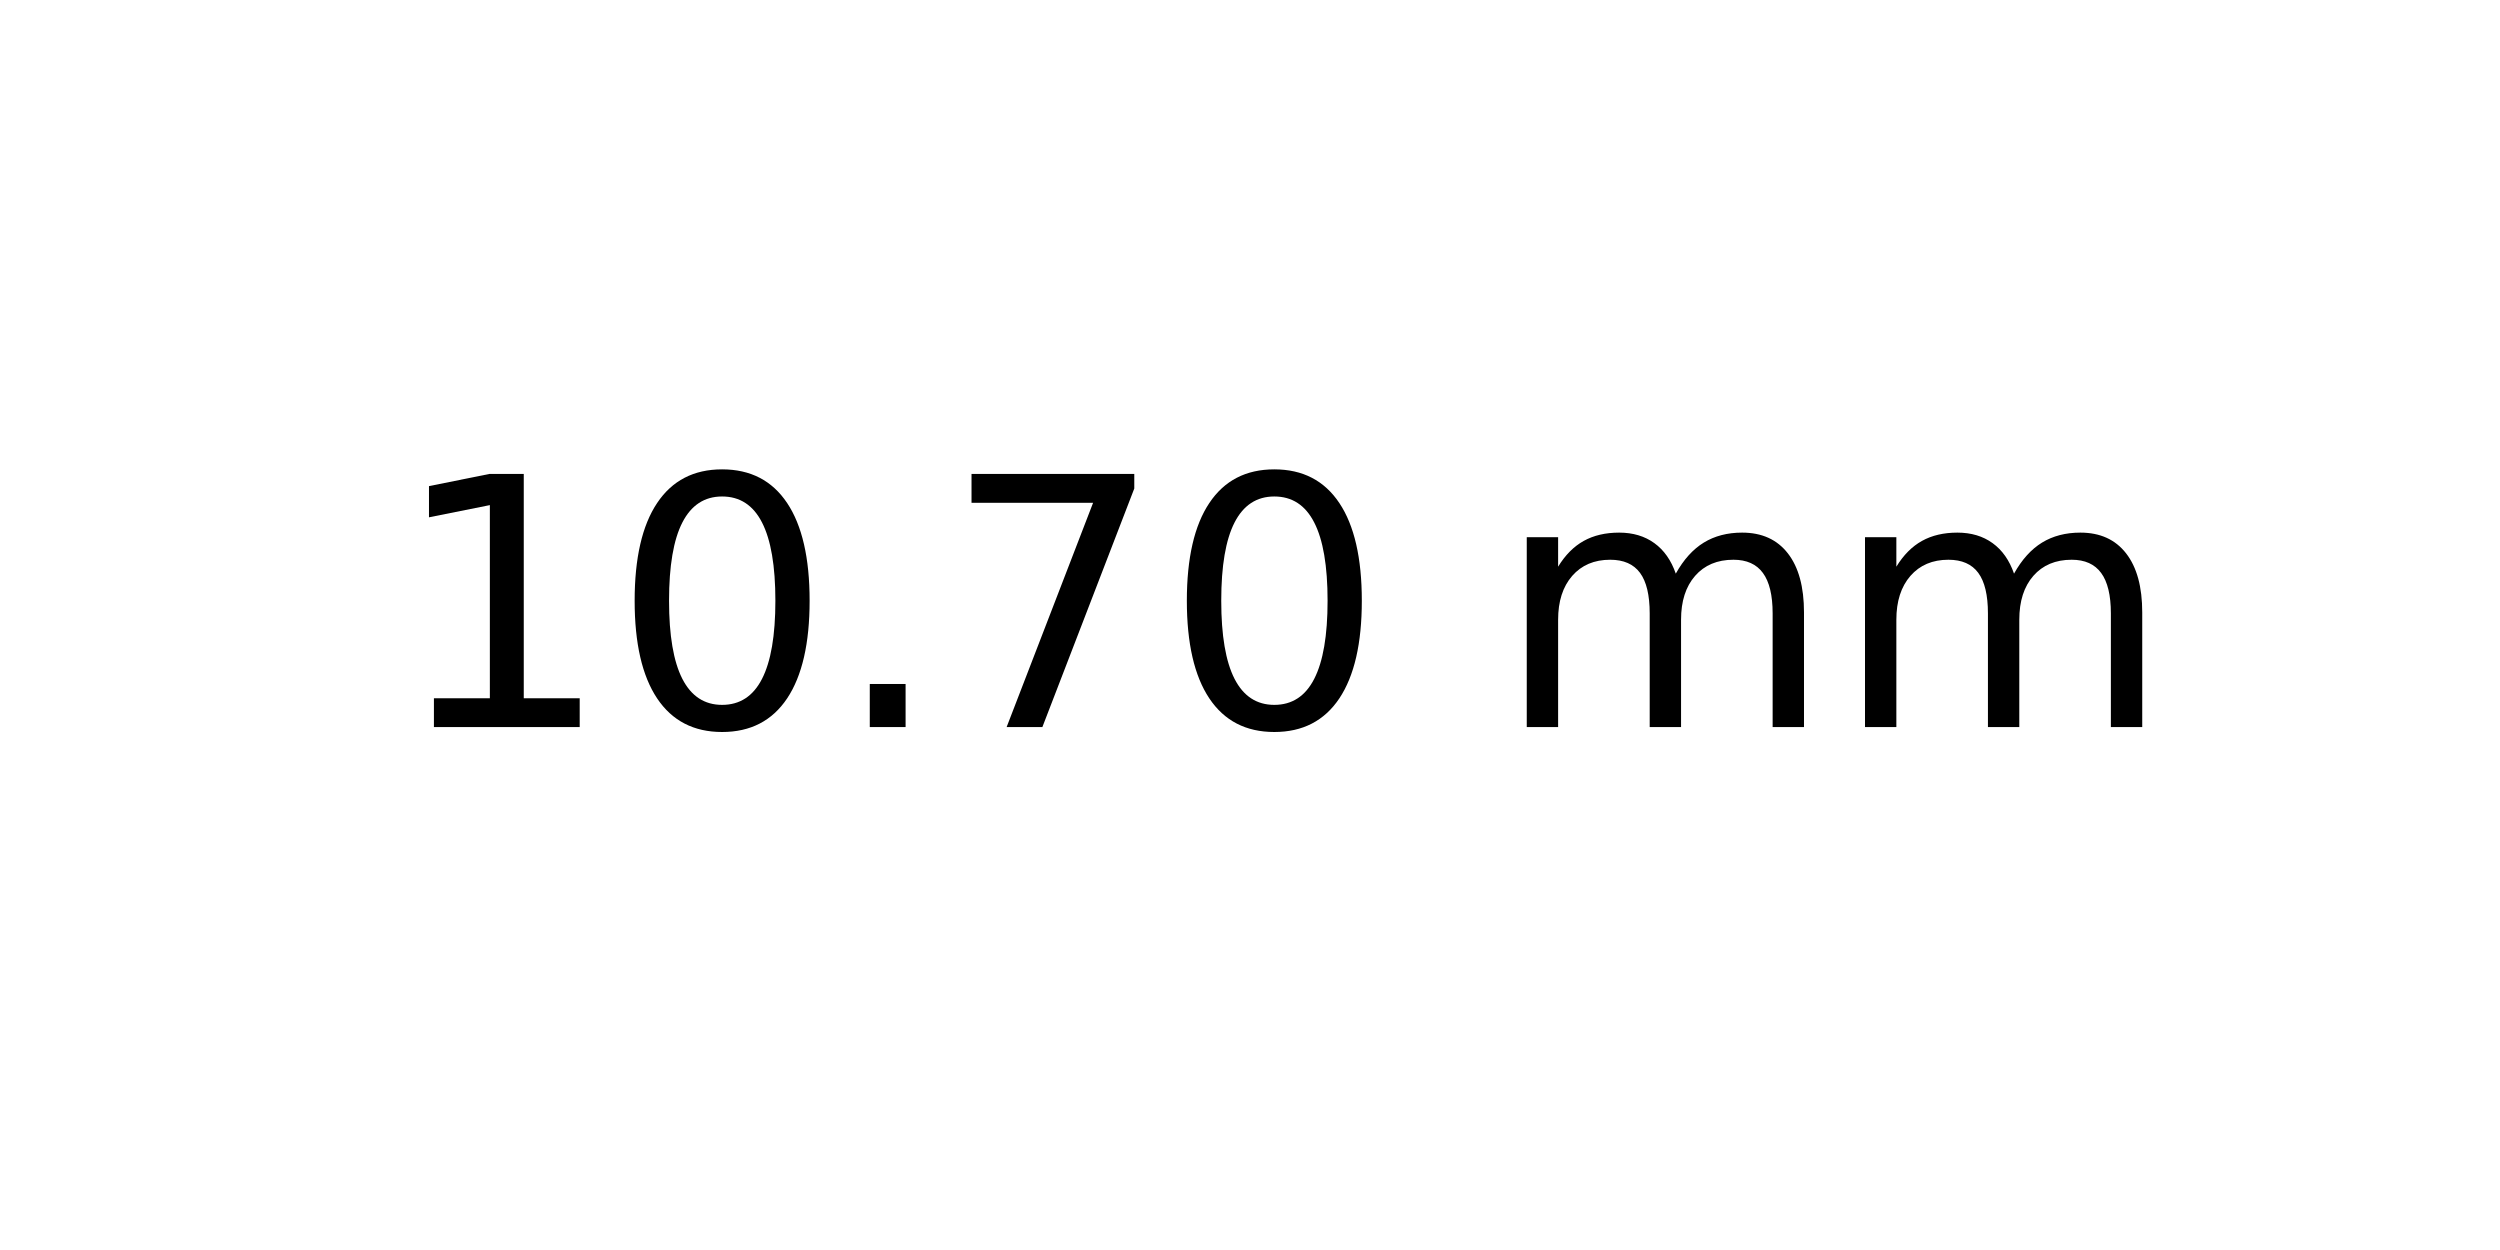
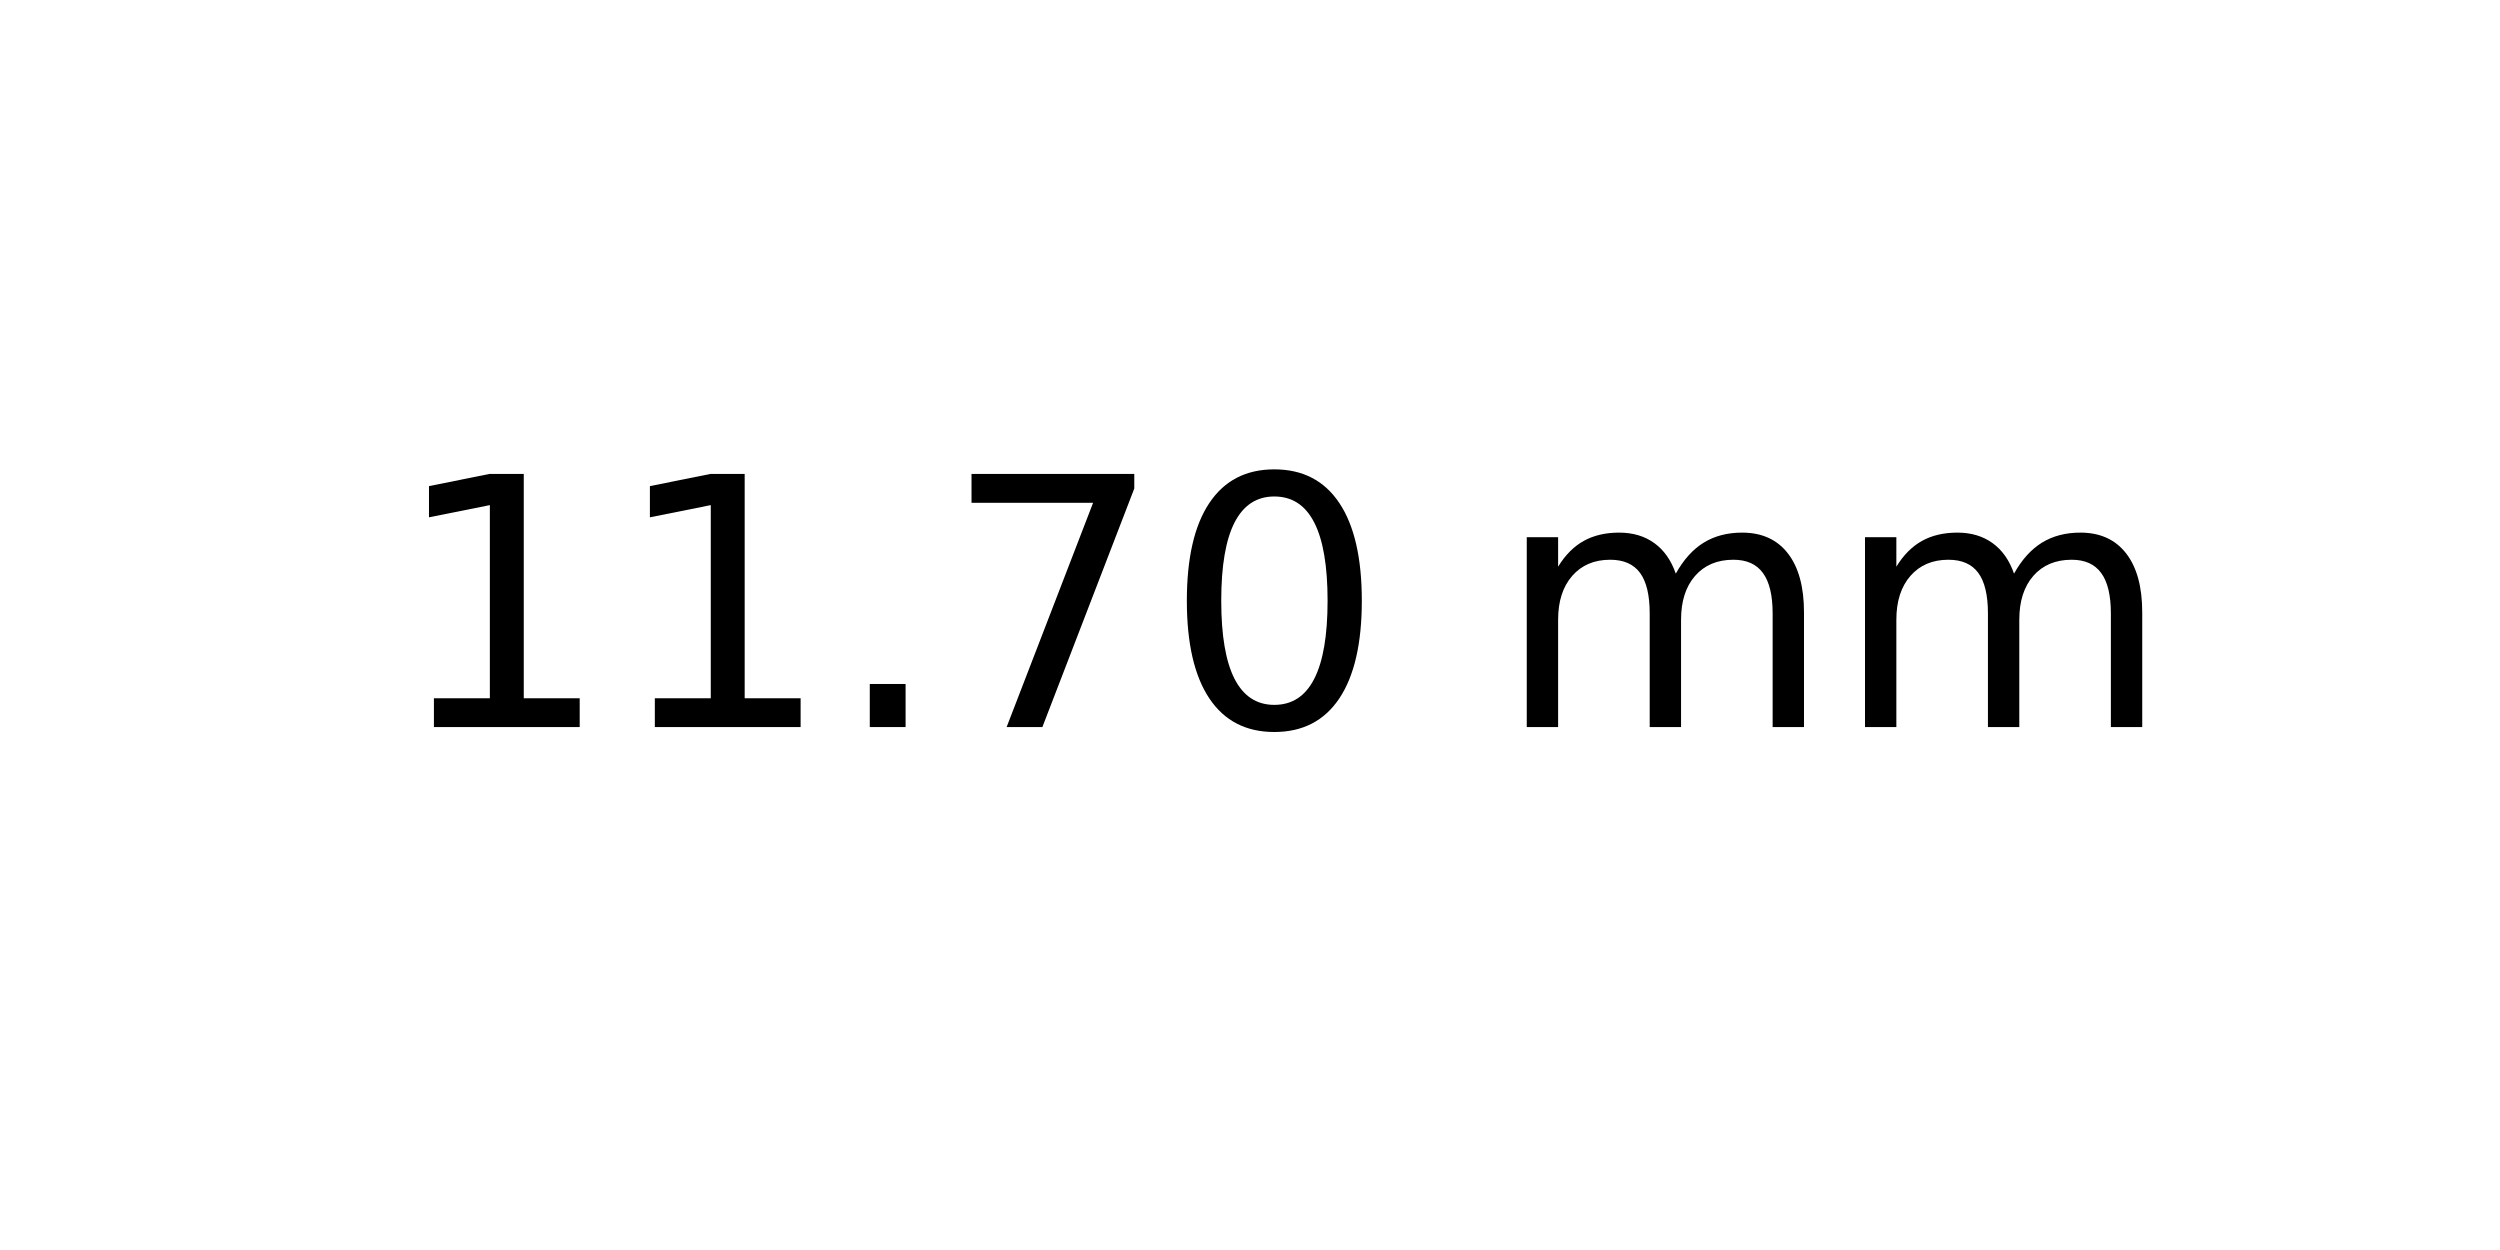
<svg xmlns="http://www.w3.org/2000/svg" xmlns:xlink="http://www.w3.org/1999/xlink" width="72pt" height="36pt" viewBox="0 0 72 36" version="1.1">
  <defs>
    <style type="text/css">*{stroke-linejoin: round; stroke-linecap: butt}</style>
  </defs>
  <g id="figure_1">
    <g id="axes_1">
      <g id="text_1">
        <g transform="translate(11.25625 20.93937) scale(0.1 -0.1)">
          <defs>
            <path id="DejaVuSans-31" d="M 794 531  L 1825 531  L 1825 4091  L 703 3866  L 703 4441  L 1819 4666  L 2450 4666  L 2450 531  L 3481 531  L 3481 0  L 794 0  L 794 531  z " transform="scale(0.015625)" />
-             <path id="DejaVuSans-30" d="M 2034 4250  Q 1547 4250 1301 3770  Q 1056 3291 1056 2328  Q 1056 1369 1301 889  Q 1547 409 2034 409  Q 2525 409 2770 889  Q 3016 1369 3016 2328  Q 3016 3291 2770 3770  Q 2525 4250 2034 4250  z M 2034 4750  Q 2819 4750 3233 4129  Q 3647 3509 3647 2328  Q 3647 1150 3233 529  Q 2819 -91 2034 -91  Q 1250 -91 836 529  Q 422 1150 422 2328  Q 422 3509 836 4129  Q 1250 4750 2034 4750  z " transform="scale(0.015625)" />
            <path id="DejaVuSans-2e" d="M 684 794  L 1344 794  L 1344 0  L 684 0  L 684 794  z " transform="scale(0.015625)" />
            <path id="DejaVuSans-37" d="M 525 4666  L 3525 4666  L 3525 4397  L 1831 0  L 1172 0  L 2766 4134  L 525 4134  L 525 4666  z " transform="scale(0.015625)" />
+             <path id="DejaVuSans-30" d="M 2034 4250  Q 1547 4250 1301 3770  Q 1056 3291 1056 2328  Q 1056 1369 1301 889  Q 1547 409 2034 409  Q 2525 409 2770 889  Q 3016 1369 3016 2328  Q 3016 3291 2770 3770  Q 2525 4250 2034 4250  z M 2034 4750  Q 2819 4750 3233 4129  Q 3647 3509 3647 2328  Q 3647 1150 3233 529  Q 2819 -91 2034 -91  Q 1250 -91 836 529  Q 422 1150 422 2328  Q 422 3509 836 4129  Q 1250 4750 2034 4750  z " transform="scale(0.015625)" />
            <path id="DejaVuSans-20" transform="scale(0.015625)" />
            <path id="DejaVuSans-6d" d="M 3328 2828  Q 3544 3216 3844 3400  Q 4144 3584 4550 3584  Q 5097 3584 5394 3201  Q 5691 2819 5691 2113  L 5691 0  L 5113 0  L 5113 2094  Q 5113 2597 4934 2840  Q 4756 3084 4391 3084  Q 3944 3084 3684 2787  Q 3425 2491 3425 1978  L 3425 0  L 2847 0  L 2847 2094  Q 2847 2600 2669 2842  Q 2491 3084 2119 3084  Q 1678 3084 1418 2786  Q 1159 2488 1159 1978  L 1159 0  L 581 0  L 581 3500  L 1159 3500  L 1159 2956  Q 1356 3278 1631 3431  Q 1906 3584 2284 3584  Q 2666 3584 2933 3390  Q 3200 3197 3328 2828  z " transform="scale(0.015625)" />
          </defs>
          <use xlink:href="#DejaVuSans-31" />
-           <use xlink:href="#DejaVuSans-30" x="63.623" />
+           <use xlink:href="#DejaVuSans-31" x="63.623" />
          <use xlink:href="#DejaVuSans-2e" x="127.246" />
          <use xlink:href="#DejaVuSans-37" x="159.033" />
          <use xlink:href="#DejaVuSans-30" x="222.656" />
          <use xlink:href="#DejaVuSans-20" x="286.279" />
          <use xlink:href="#DejaVuSans-6d" x="318.066" />
          <use xlink:href="#DejaVuSans-6d" x="415.479" />
        </g>
      </g>
    </g>
  </g>
</svg>
